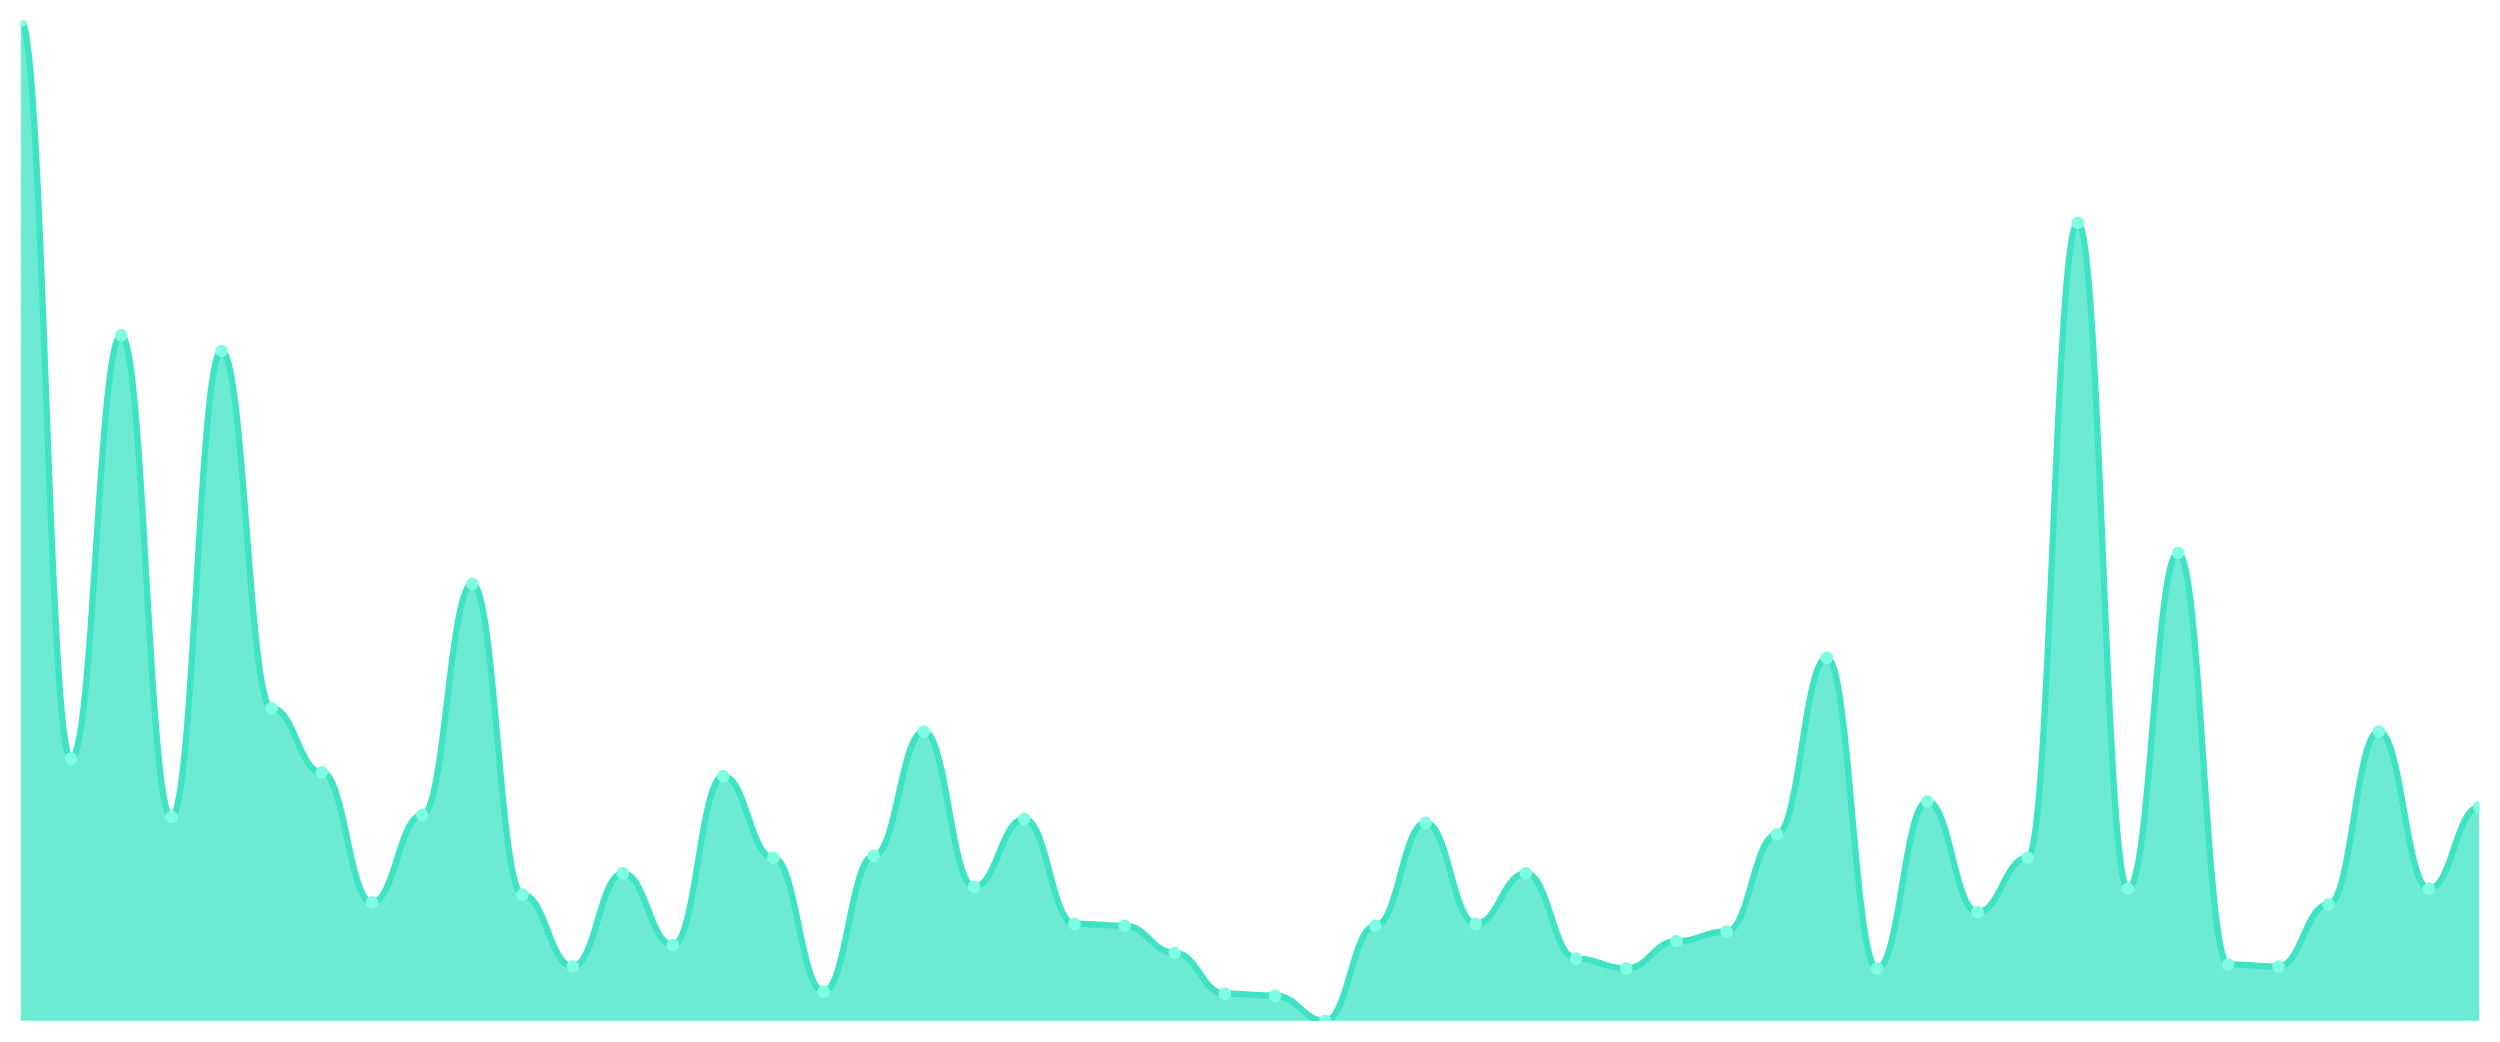
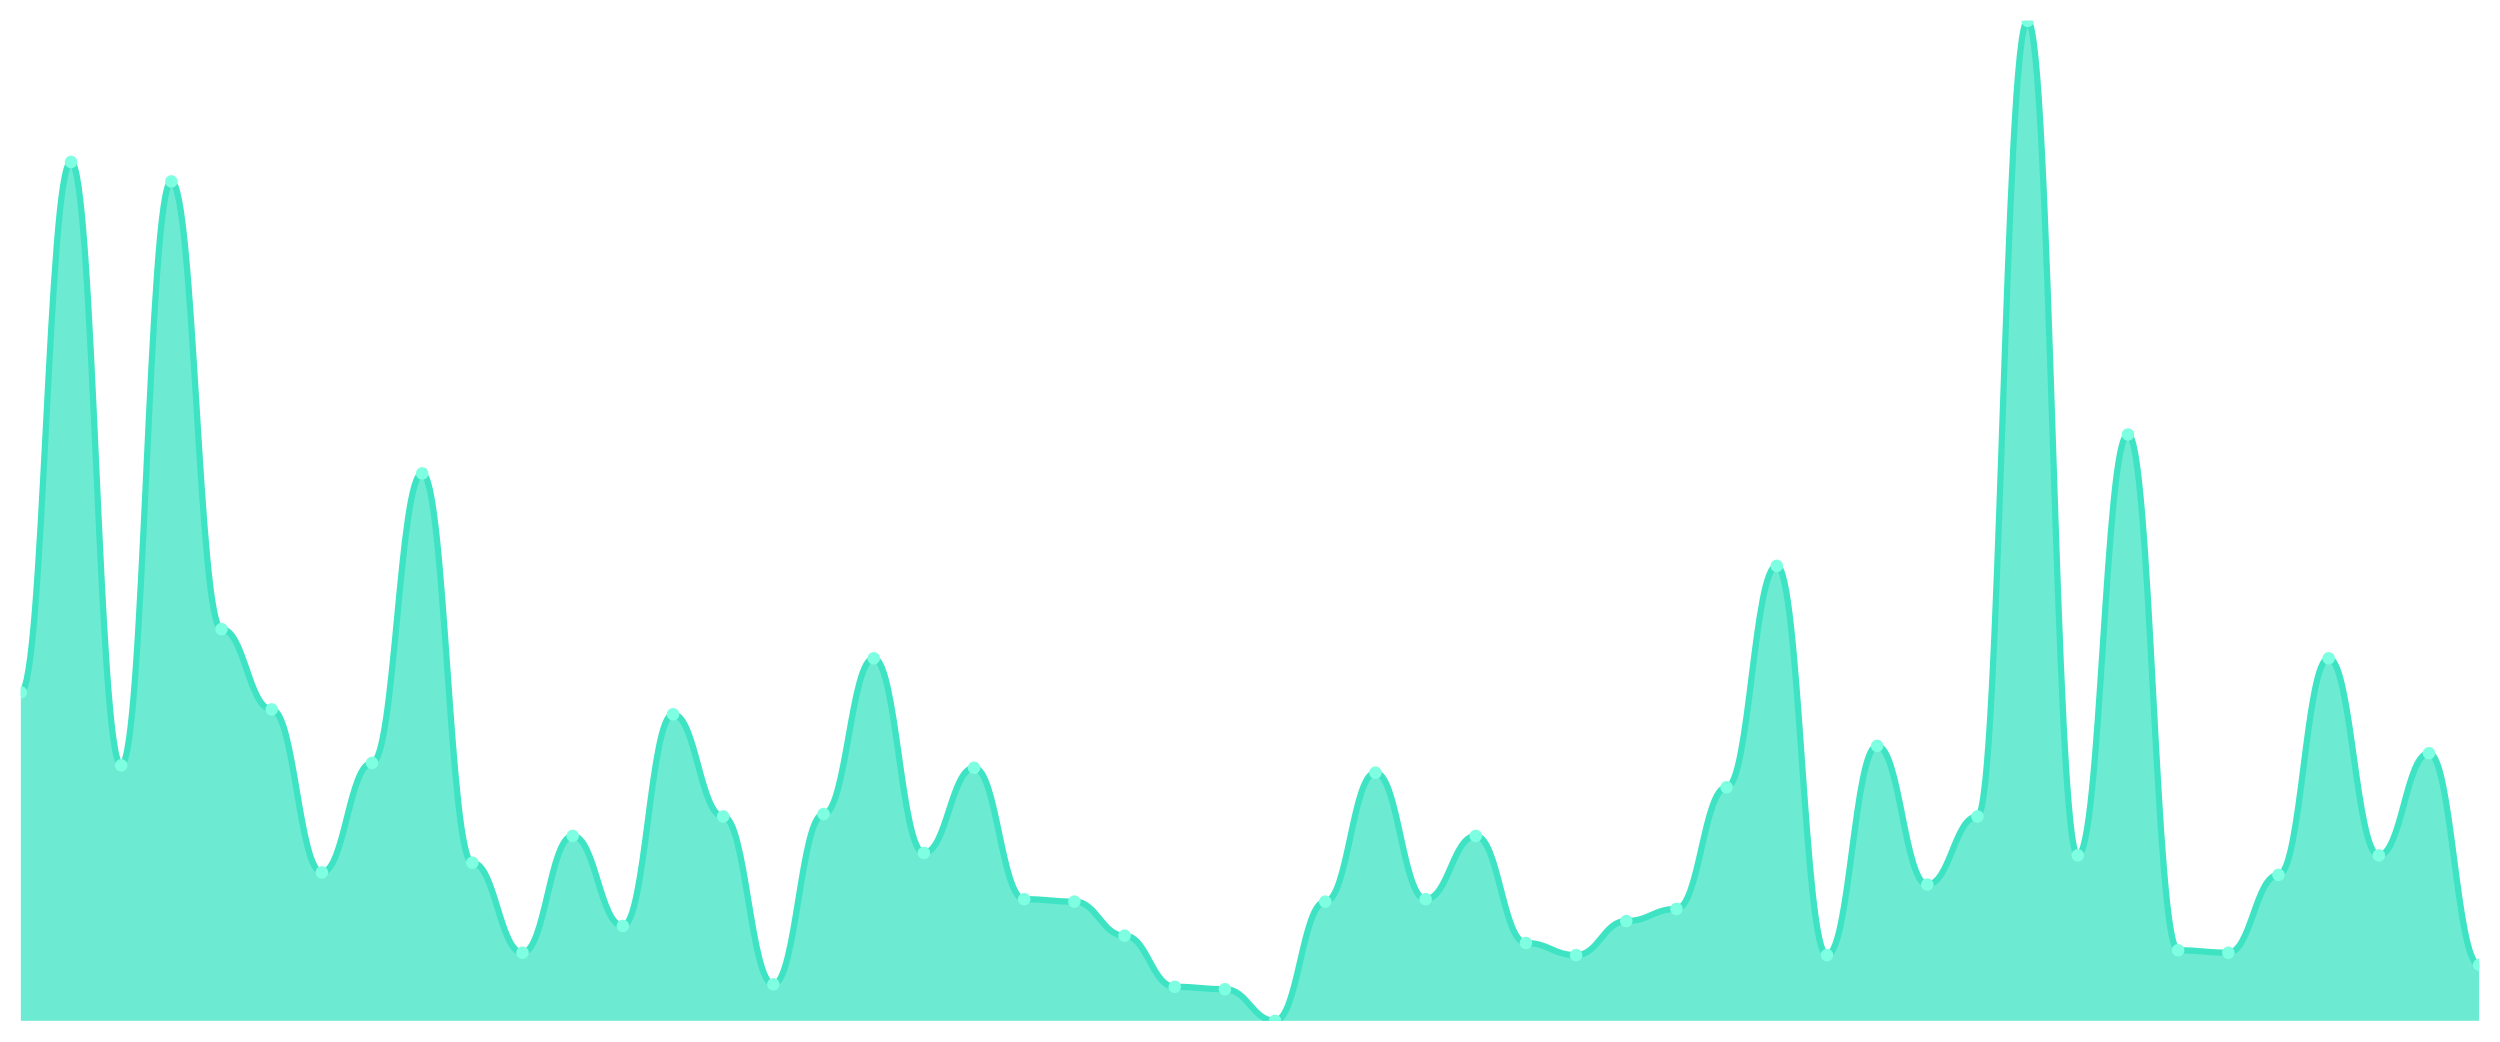
<svg xmlns="http://www.w3.org/2000/svg" viewBox="0 0 1200 500" width="1200" height="500">
  <defs>
    <clipPath id="c">
      <rect x="10" y="10" width="1180" height="480" />
    </clipPath>
  </defs>
  <rect width="1200" height="500" fill="none" />
  <g clip-path="url(#c)">
-     <path d="M 10,490 L 10,10 C 20.837,10 23.245,364.175 34.082,364.175 C 44.918,364.175 47.327,160.99 58.163,160.99 C 69,160.99 71.408,392.136 82.245,392.136 C 93.082,392.136 95.49,168.447 106.327,168.447 C 117.163,168.447 119.571,339.942 130.408,339.942 C 141.245,339.942 143.653,370.699 154.49,370.699 C 165.327,370.699 167.735,433.146 178.571,433.146 C 189.408,433.146 191.816,391.204 202.653,391.204 C 213.49,391.204 215.898,280.291 226.735,280.291 C 237.571,280.291 239.98,429.417 250.816,429.417 C 261.653,429.417 264.061,463.903 274.898,463.903 C 285.735,463.903 288.143,419.165 298.98,419.165 C 309.816,419.165 312.224,453.65 323.061,453.65 C 333.898,453.65 336.306,372.563 347.143,372.563 C 357.98,372.563 360.388,411.709 371.224,411.709 C 382.061,411.709 384.469,476.019 395.306,476.019 C 406.143,476.019 408.551,410.777 419.388,410.777 C 430.224,410.777 432.633,351.126 443.469,351.126 C 454.306,351.126 456.714,425.689 467.551,425.689 C 478.388,425.689 480.796,393.068 491.633,393.068 C 502.469,393.068 504.878,443.398 515.714,443.398 C 526.551,443.398 528.959,444.33 539.796,444.33 C 550.633,444.33 553.041,457.379 563.878,457.379 C 574.714,457.379 577.122,476.951 587.959,476.951 C 598.796,476.951 601.204,477.883 612.041,477.883 C 622.878,477.883 625.286,490 636.122,490 C 646.959,490 649.367,444.33 660.204,444.33 C 671.041,444.33 673.449,394.932 684.286,394.932 C 695.122,394.932 697.531,443.398 708.367,443.398 C 719.204,443.398 721.612,419.165 732.449,419.165 C 743.286,419.165 745.694,460.175 756.531,460.175 C 767.367,460.175 769.776,464.835 780.612,464.835 C 791.449,464.835 793.857,451.786 804.694,451.786 C 815.531,451.786 817.939,447.126 828.776,447.126 C 839.612,447.126 842.02,400.524 852.857,400.524 C 863.694,400.524 866.102,315.709 876.939,315.709 C 887.776,315.709 890.184,464.835 901.02,464.835 C 911.857,464.835 914.265,384.68 925.102,384.68 C 935.939,384.68 938.347,437.806 949.184,437.806 C 960.02,437.806 962.429,411.709 973.265,411.709 C 984.102,411.709 986.51,106.932 997.347,106.932 C 1008.184,106.932 1010.592,426.621 1021.429,426.621 C 1032.265,426.621 1034.673,265.379 1045.51,265.379 C 1056.347,265.379 1058.755,462.971 1069.592,462.971 C 1080.429,462.971 1082.837,463.903 1093.673,463.903 C 1104.51,463.903 1106.918,434.078 1117.755,434.078 C 1128.592,434.078 1131,351.126 1141.837,351.126 C 1152.673,351.126 1155.082,426.621 1165.918,426.621 C 1176.755,426.621 1179.163,387.476 1190,387.476 L 1190,490 Z" fill="rgba(61,227,195,0.75)" />
-     <path d="M 10,10 C 20.837,10 23.245,364.175 34.082,364.175 C 44.918,364.175 47.327,160.99 58.163,160.99 C 69,160.99 71.408,392.136 82.245,392.136 C 93.082,392.136 95.49,168.447 106.327,168.447 C 117.163,168.447 119.571,339.942 130.408,339.942 C 141.245,339.942 143.653,370.699 154.49,370.699 C 165.327,370.699 167.735,433.146 178.571,433.146 C 189.408,433.146 191.816,391.204 202.653,391.204 C 213.49,391.204 215.898,280.291 226.735,280.291 C 237.571,280.291 239.98,429.417 250.816,429.417 C 261.653,429.417 264.061,463.903 274.898,463.903 C 285.735,463.903 288.143,419.165 298.98,419.165 C 309.816,419.165 312.224,453.65 323.061,453.65 C 333.898,453.65 336.306,372.563 347.143,372.563 C 357.98,372.563 360.388,411.709 371.224,411.709 C 382.061,411.709 384.469,476.019 395.306,476.019 C 406.143,476.019 408.551,410.777 419.388,410.777 C 430.224,410.777 432.633,351.126 443.469,351.126 C 454.306,351.126 456.714,425.689 467.551,425.689 C 478.388,425.689 480.796,393.068 491.633,393.068 C 502.469,393.068 504.878,443.398 515.714,443.398 C 526.551,443.398 528.959,444.33 539.796,444.33 C 550.633,444.33 553.041,457.379 563.878,457.379 C 574.714,457.379 577.122,476.951 587.959,476.951 C 598.796,476.951 601.204,477.883 612.041,477.883 C 622.878,477.883 625.286,490 636.122,490 C 646.959,490 649.367,444.33 660.204,444.33 C 671.041,444.33 673.449,394.932 684.286,394.932 C 695.122,394.932 697.531,443.398 708.367,443.398 C 719.204,443.398 721.612,419.165 732.449,419.165 C 743.286,419.165 745.694,460.175 756.531,460.175 C 767.367,460.175 769.776,464.835 780.612,464.835 C 791.449,464.835 793.857,451.786 804.694,451.786 C 815.531,451.786 817.939,447.126 828.776,447.126 C 839.612,447.126 842.02,400.524 852.857,400.524 C 863.694,400.524 866.102,315.709 876.939,315.709 C 887.776,315.709 890.184,464.835 901.02,464.835 C 911.857,464.835 914.265,384.68 925.102,384.68 C 935.939,384.68 938.347,437.806 949.184,437.806 C 960.02,437.806 962.429,411.709 973.265,411.709 C 984.102,411.709 986.51,106.932 997.347,106.932 C 1008.184,106.932 1010.592,426.621 1021.429,426.621 C 1032.265,426.621 1034.673,265.379 1045.51,265.379 C 1056.347,265.379 1058.755,462.971 1069.592,462.971 C 1080.429,462.971 1082.837,463.903 1093.673,463.903 C 1104.51,463.903 1106.918,434.078 1117.755,434.078 C 1128.592,434.078 1131,351.126 1141.837,351.126 C 1152.673,351.126 1155.082,426.621 1165.918,426.621 C 1176.755,426.621 1179.163,387.476 1190,387.476" fill="none" stroke="#3de3c3" stroke-width="3" stroke-linecap="round" stroke-linejoin="round" />
-     <circle cx="10" cy="10" r="3" fill="#7fffe1" />
-     <circle cx="34.082" cy="364.175" r="3" fill="#7fffe1" />
-     <circle cx="58.163" cy="160.99" r="3" fill="#7fffe1" />
-     <circle cx="82.245" cy="392.136" r="3" fill="#7fffe1" />
-     <circle cx="106.327" cy="168.447" r="3" fill="#7fffe1" />
-     <circle cx="130.408" cy="339.942" r="3" fill="#7fffe1" />
-     <circle cx="154.49" cy="370.699" r="3" fill="#7fffe1" />
-     <circle cx="178.571" cy="433.146" r="3" fill="#7fffe1" />
-     <circle cx="202.653" cy="391.204" r="3" fill="#7fffe1" />
-     <circle cx="226.735" cy="280.291" r="3" fill="#7fffe1" />
-     <circle cx="250.816" cy="429.417" r="3" fill="#7fffe1" />
-     <circle cx="274.898" cy="463.903" r="3" fill="#7fffe1" />
-     <circle cx="298.98" cy="419.165" r="3" fill="#7fffe1" />
-     <circle cx="323.061" cy="453.65" r="3" fill="#7fffe1" />
-     <circle cx="347.143" cy="372.563" r="3" fill="#7fffe1" />
-     <circle cx="371.224" cy="411.709" r="3" fill="#7fffe1" />
-     <circle cx="395.306" cy="476.019" r="3" fill="#7fffe1" />
-     <circle cx="419.388" cy="410.777" r="3" fill="#7fffe1" />
-     <circle cx="443.469" cy="351.126" r="3" fill="#7fffe1" />
-     <circle cx="467.551" cy="425.689" r="3" fill="#7fffe1" />
-     <circle cx="491.633" cy="393.068" r="3" fill="#7fffe1" />
-     <circle cx="515.714" cy="443.398" r="3" fill="#7fffe1" />
-     <circle cx="539.796" cy="444.33" r="3" fill="#7fffe1" />
-     <circle cx="563.878" cy="457.379" r="3" fill="#7fffe1" />
-     <circle cx="587.959" cy="476.951" r="3" fill="#7fffe1" />
-     <circle cx="612.041" cy="477.883" r="3" fill="#7fffe1" />
-     <circle cx="636.122" cy="490" r="3" fill="#7fffe1" />
-     <circle cx="660.204" cy="444.33" r="3" fill="#7fffe1" />
-     <circle cx="684.286" cy="394.932" r="3" fill="#7fffe1" />
-     <circle cx="708.367" cy="443.398" r="3" fill="#7fffe1" />
-     <circle cx="732.449" cy="419.165" r="3" fill="#7fffe1" />
-     <circle cx="756.531" cy="460.175" r="3" fill="#7fffe1" />
-     <circle cx="780.612" cy="464.835" r="3" fill="#7fffe1" />
-     <circle cx="804.694" cy="451.786" r="3" fill="#7fffe1" />
-     <circle cx="828.776" cy="447.126" r="3" fill="#7fffe1" />
-     <circle cx="852.857" cy="400.524" r="3" fill="#7fffe1" />
-     <circle cx="876.939" cy="315.709" r="3" fill="#7fffe1" />
-     <circle cx="901.02" cy="464.835" r="3" fill="#7fffe1" />
-     <circle cx="925.102" cy="384.68" r="3" fill="#7fffe1" />
-     <circle cx="949.184" cy="437.806" r="3" fill="#7fffe1" />
-     <circle cx="973.265" cy="411.709" r="3" fill="#7fffe1" />
-     <circle cx="997.347" cy="106.932" r="3" fill="#7fffe1" />
-     <circle cx="1021.429" cy="426.621" r="3" fill="#7fffe1" />
-     <circle cx="1045.51" cy="265.379" r="3" fill="#7fffe1" />
-     <circle cx="1069.592" cy="462.971" r="3" fill="#7fffe1" />
-     <circle cx="1093.673" cy="463.903" r="3" fill="#7fffe1" />
-     <circle cx="1117.755" cy="434.078" r="3" fill="#7fffe1" />
-     <circle cx="1141.837" cy="351.126" r="3" fill="#7fffe1" />
-     <circle cx="1165.918" cy="426.621" r="3" fill="#7fffe1" />
-     <circle cx="1190" cy="387.476" r="3" fill="#7fffe1" />
+     <path d="M 10,490 L 10,332.336 C 20.837,332.336 23.245,77.737 34.082,77.737 C 44.918,77.737 47.327,367.372 58.163,367.372 C 69,367.372 71.408,87.08 82.245,87.08 C 93.082,87.08 95.49,301.971 106.327,301.971 C 117.163,301.971 119.571,340.511 130.408,340.511 C 141.245,340.511 143.653,418.759 154.49,418.759 C 165.327,418.759 167.735,366.204 178.571,366.204 C 189.408,366.204 191.816,227.226 202.653,227.226 C 213.49,227.226 215.898,414.088 226.735,414.088 C 237.571,414.088 239.98,457.299 250.816,457.299 C 261.653,457.299 264.061,401.241 274.898,401.241 C 285.735,401.241 288.143,444.453 298.98,444.453 C 309.816,444.453 312.224,342.847 323.061,342.847 C 333.898,342.847 336.306,391.898 347.143,391.898 C 357.98,391.898 360.388,472.482 371.224,472.482 C 382.061,472.482 384.469,390.73 395.306,390.73 C 406.143,390.73 408.551,315.985 419.388,315.985 C 430.224,315.985 432.633,409.416 443.469,409.416 C 454.306,409.416 456.714,368.54 467.551,368.54 C 478.388,368.54 480.796,431.606 491.633,431.606 C 502.469,431.606 504.878,432.774 515.714,432.774 C 526.551,432.774 528.959,449.124 539.796,449.124 C 550.633,449.124 553.041,473.65 563.878,473.65 C 574.714,473.65 577.122,474.818 587.959,474.818 C 598.796,474.818 601.204,490 612.041,490 C 622.878,490 625.286,432.774 636.122,432.774 C 646.959,432.774 649.367,370.876 660.204,370.876 C 671.041,370.876 673.449,431.606 684.286,431.606 C 695.122,431.606 697.531,401.241 708.367,401.241 C 719.204,401.241 721.612,452.628 732.449,452.628 C 743.286,452.628 745.694,458.467 756.531,458.467 C 767.367,458.467 769.776,442.117 780.612,442.117 C 791.449,442.117 793.857,436.277 804.694,436.277 C 815.531,436.277 817.939,377.883 828.776,377.883 C 839.612,377.883 842.02,271.606 852.857,271.606 C 863.694,271.606 866.102,458.467 876.939,458.467 C 887.776,458.467 890.184,358.029 901.02,358.029 C 911.857,358.029 914.265,424.599 925.102,424.599 C 935.939,424.599 938.347,391.898 949.184,391.898 C 960.02,391.898 962.429,10 973.265,10 C 984.102,10 986.51,410.584 997.347,410.584 C 1008.184,410.584 1010.592,208.54 1021.429,208.54 C 1032.265,208.54 1034.673,456.131 1045.51,456.131 C 1056.347,456.131 1058.755,457.299 1069.592,457.299 C 1080.429,457.299 1082.837,419.927 1093.673,419.927 C 1104.51,419.927 1106.918,315.985 1117.755,315.985 C 1128.592,315.985 1131,410.584 1141.837,410.584 C 1152.673,410.584 1155.082,361.533 1165.918,361.533 C 1176.755,361.533 1179.163,463.139 1190,463.139 L 1190,490 Z" fill="rgba(61,227,195,0.75)" />
+     <path d="M 10,332.336 C 20.837,332.336 23.245,77.737 34.082,77.737 C 44.918,77.737 47.327,367.372 58.163,367.372 C 69,367.372 71.408,87.08 82.245,87.08 C 93.082,87.08 95.49,301.971 106.327,301.971 C 117.163,301.971 119.571,340.511 130.408,340.511 C 141.245,340.511 143.653,418.759 154.49,418.759 C 165.327,418.759 167.735,366.204 178.571,366.204 C 189.408,366.204 191.816,227.226 202.653,227.226 C 213.49,227.226 215.898,414.088 226.735,414.088 C 237.571,414.088 239.98,457.299 250.816,457.299 C 261.653,457.299 264.061,401.241 274.898,401.241 C 285.735,401.241 288.143,444.453 298.98,444.453 C 309.816,444.453 312.224,342.847 323.061,342.847 C 333.898,342.847 336.306,391.898 347.143,391.898 C 357.98,391.898 360.388,472.482 371.224,472.482 C 382.061,472.482 384.469,390.73 395.306,390.73 C 406.143,390.73 408.551,315.985 419.388,315.985 C 430.224,315.985 432.633,409.416 443.469,409.416 C 454.306,409.416 456.714,368.54 467.551,368.54 C 478.388,368.54 480.796,431.606 491.633,431.606 C 502.469,431.606 504.878,432.774 515.714,432.774 C 526.551,432.774 528.959,449.124 539.796,449.124 C 550.633,449.124 553.041,473.65 563.878,473.65 C 574.714,473.65 577.122,474.818 587.959,474.818 C 598.796,474.818 601.204,490 612.041,490 C 622.878,490 625.286,432.774 636.122,432.774 C 646.959,432.774 649.367,370.876 660.204,370.876 C 671.041,370.876 673.449,431.606 684.286,431.606 C 695.122,431.606 697.531,401.241 708.367,401.241 C 719.204,401.241 721.612,452.628 732.449,452.628 C 743.286,452.628 745.694,458.467 756.531,458.467 C 767.367,458.467 769.776,442.117 780.612,442.117 C 791.449,442.117 793.857,436.277 804.694,436.277 C 815.531,436.277 817.939,377.883 828.776,377.883 C 839.612,377.883 842.02,271.606 852.857,271.606 C 863.694,271.606 866.102,458.467 876.939,458.467 C 887.776,458.467 890.184,358.029 901.02,358.029 C 911.857,358.029 914.265,424.599 925.102,424.599 C 935.939,424.599 938.347,391.898 949.184,391.898 C 960.02,391.898 962.429,10 973.265,10 C 984.102,10 986.51,410.584 997.347,410.584 C 1008.184,410.584 1010.592,208.54 1021.429,208.54 C 1032.265,208.54 1034.673,456.131 1045.51,456.131 C 1056.347,456.131 1058.755,457.299 1069.592,457.299 C 1080.429,457.299 1082.837,419.927 1093.673,419.927 C 1104.51,419.927 1106.918,315.985 1117.755,315.985 C 1128.592,315.985 1131,410.584 1141.837,410.584 C 1152.673,410.584 1155.082,361.533 1165.918,361.533 C 1176.755,361.533 1179.163,463.139 1190,463.139" fill="none" stroke="#3de3c3" stroke-width="3" stroke-linecap="round" stroke-linejoin="round" />
+     <circle cx="10" cy="332.336" r="3" fill="#7fffe1" />
+     <circle cx="34.082" cy="77.737" r="3" fill="#7fffe1" />
+     <circle cx="58.163" cy="367.372" r="3" fill="#7fffe1" />
+     <circle cx="82.245" cy="87.08" r="3" fill="#7fffe1" />
+     <circle cx="106.327" cy="301.971" r="3" fill="#7fffe1" />
+     <circle cx="130.408" cy="340.511" r="3" fill="#7fffe1" />
+     <circle cx="154.49" cy="418.759" r="3" fill="#7fffe1" />
+     <circle cx="178.571" cy="366.204" r="3" fill="#7fffe1" />
+     <circle cx="202.653" cy="227.226" r="3" fill="#7fffe1" />
+     <circle cx="226.735" cy="414.088" r="3" fill="#7fffe1" />
+     <circle cx="250.816" cy="457.299" r="3" fill="#7fffe1" />
+     <circle cx="274.898" cy="401.241" r="3" fill="#7fffe1" />
+     <circle cx="298.98" cy="444.453" r="3" fill="#7fffe1" />
+     <circle cx="323.061" cy="342.847" r="3" fill="#7fffe1" />
+     <circle cx="347.143" cy="391.898" r="3" fill="#7fffe1" />
+     <circle cx="371.224" cy="472.482" r="3" fill="#7fffe1" />
+     <circle cx="395.306" cy="390.73" r="3" fill="#7fffe1" />
+     <circle cx="419.388" cy="315.985" r="3" fill="#7fffe1" />
+     <circle cx="443.469" cy="409.416" r="3" fill="#7fffe1" />
+     <circle cx="467.551" cy="368.54" r="3" fill="#7fffe1" />
+     <circle cx="491.633" cy="431.606" r="3" fill="#7fffe1" />
+     <circle cx="515.714" cy="432.774" r="3" fill="#7fffe1" />
+     <circle cx="539.796" cy="449.124" r="3" fill="#7fffe1" />
+     <circle cx="563.878" cy="473.65" r="3" fill="#7fffe1" />
+     <circle cx="587.959" cy="474.818" r="3" fill="#7fffe1" />
+     <circle cx="612.041" cy="490" r="3" fill="#7fffe1" />
+     <circle cx="636.122" cy="432.774" r="3" fill="#7fffe1" />
+     <circle cx="660.204" cy="370.876" r="3" fill="#7fffe1" />
+     <circle cx="684.286" cy="431.606" r="3" fill="#7fffe1" />
+     <circle cx="708.367" cy="401.241" r="3" fill="#7fffe1" />
+     <circle cx="732.449" cy="452.628" r="3" fill="#7fffe1" />
+     <circle cx="756.531" cy="458.467" r="3" fill="#7fffe1" />
+     <circle cx="780.612" cy="442.117" r="3" fill="#7fffe1" />
+     <circle cx="804.694" cy="436.277" r="3" fill="#7fffe1" />
+     <circle cx="828.776" cy="377.883" r="3" fill="#7fffe1" />
+     <circle cx="852.857" cy="271.606" r="3" fill="#7fffe1" />
+     <circle cx="876.939" cy="458.467" r="3" fill="#7fffe1" />
+     <circle cx="901.02" cy="358.029" r="3" fill="#7fffe1" />
+     <circle cx="925.102" cy="424.599" r="3" fill="#7fffe1" />
+     <circle cx="949.184" cy="391.898" r="3" fill="#7fffe1" />
+     <circle cx="973.265" cy="10" r="3" fill="#7fffe1" />
+     <circle cx="997.347" cy="410.584" r="3" fill="#7fffe1" />
+     <circle cx="1021.429" cy="208.54" r="3" fill="#7fffe1" />
+     <circle cx="1045.51" cy="456.131" r="3" fill="#7fffe1" />
+     <circle cx="1069.592" cy="457.299" r="3" fill="#7fffe1" />
+     <circle cx="1093.673" cy="419.927" r="3" fill="#7fffe1" />
+     <circle cx="1117.755" cy="315.985" r="3" fill="#7fffe1" />
+     <circle cx="1141.837" cy="410.584" r="3" fill="#7fffe1" />
+     <circle cx="1165.918" cy="361.533" r="3" fill="#7fffe1" />
+     <circle cx="1190" cy="463.139" r="3" fill="#7fffe1" />
  </g>
</svg>
